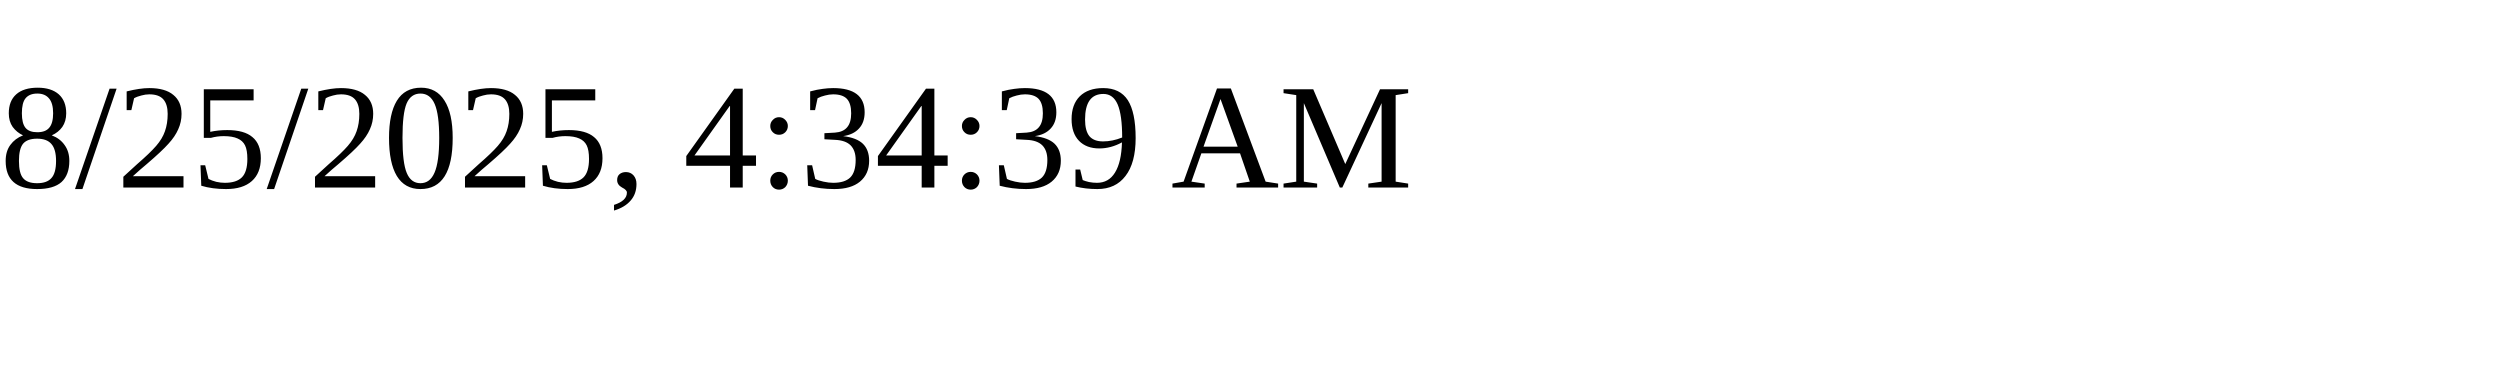
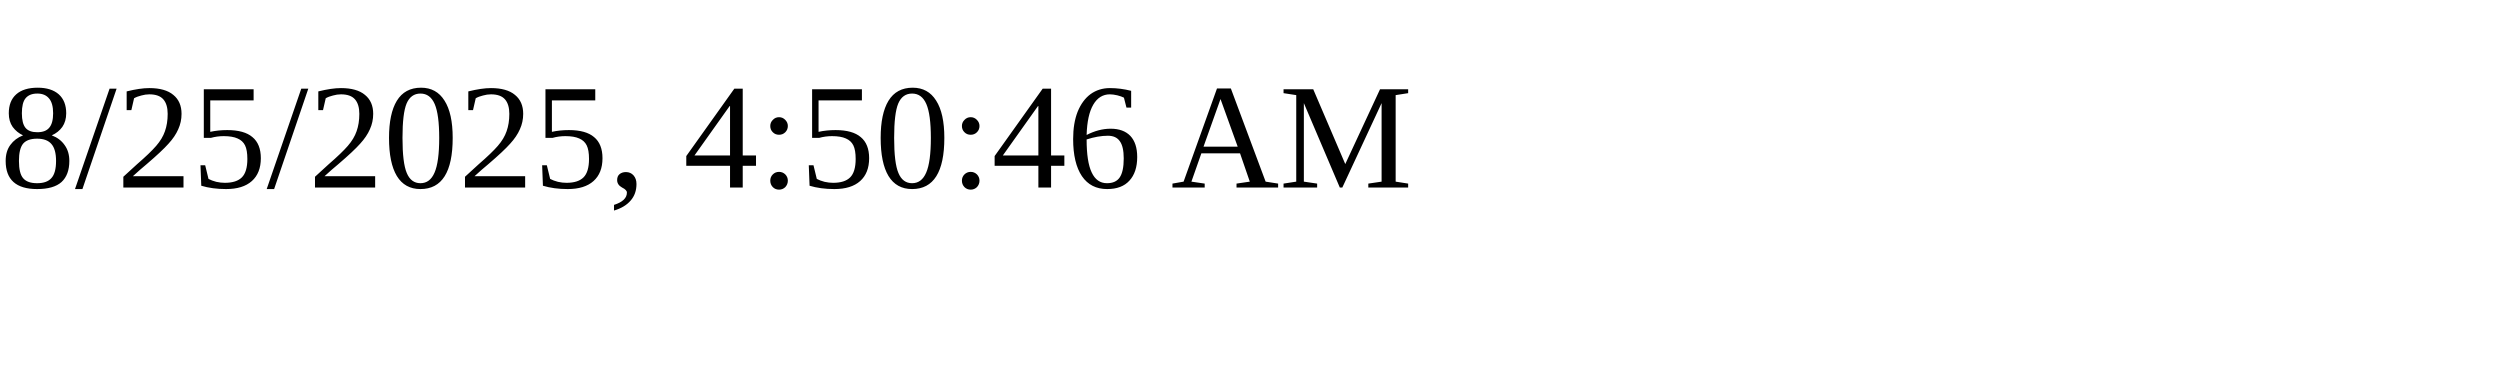
<svg xmlns="http://www.w3.org/2000/svg" height="30" width="200">
-   <text x="0" y="15">8/25/2025, 4:34:39 AM</text>
+   <text x="0" y="15">8/25/2025, 4:50:46 AM</text>
</svg>
